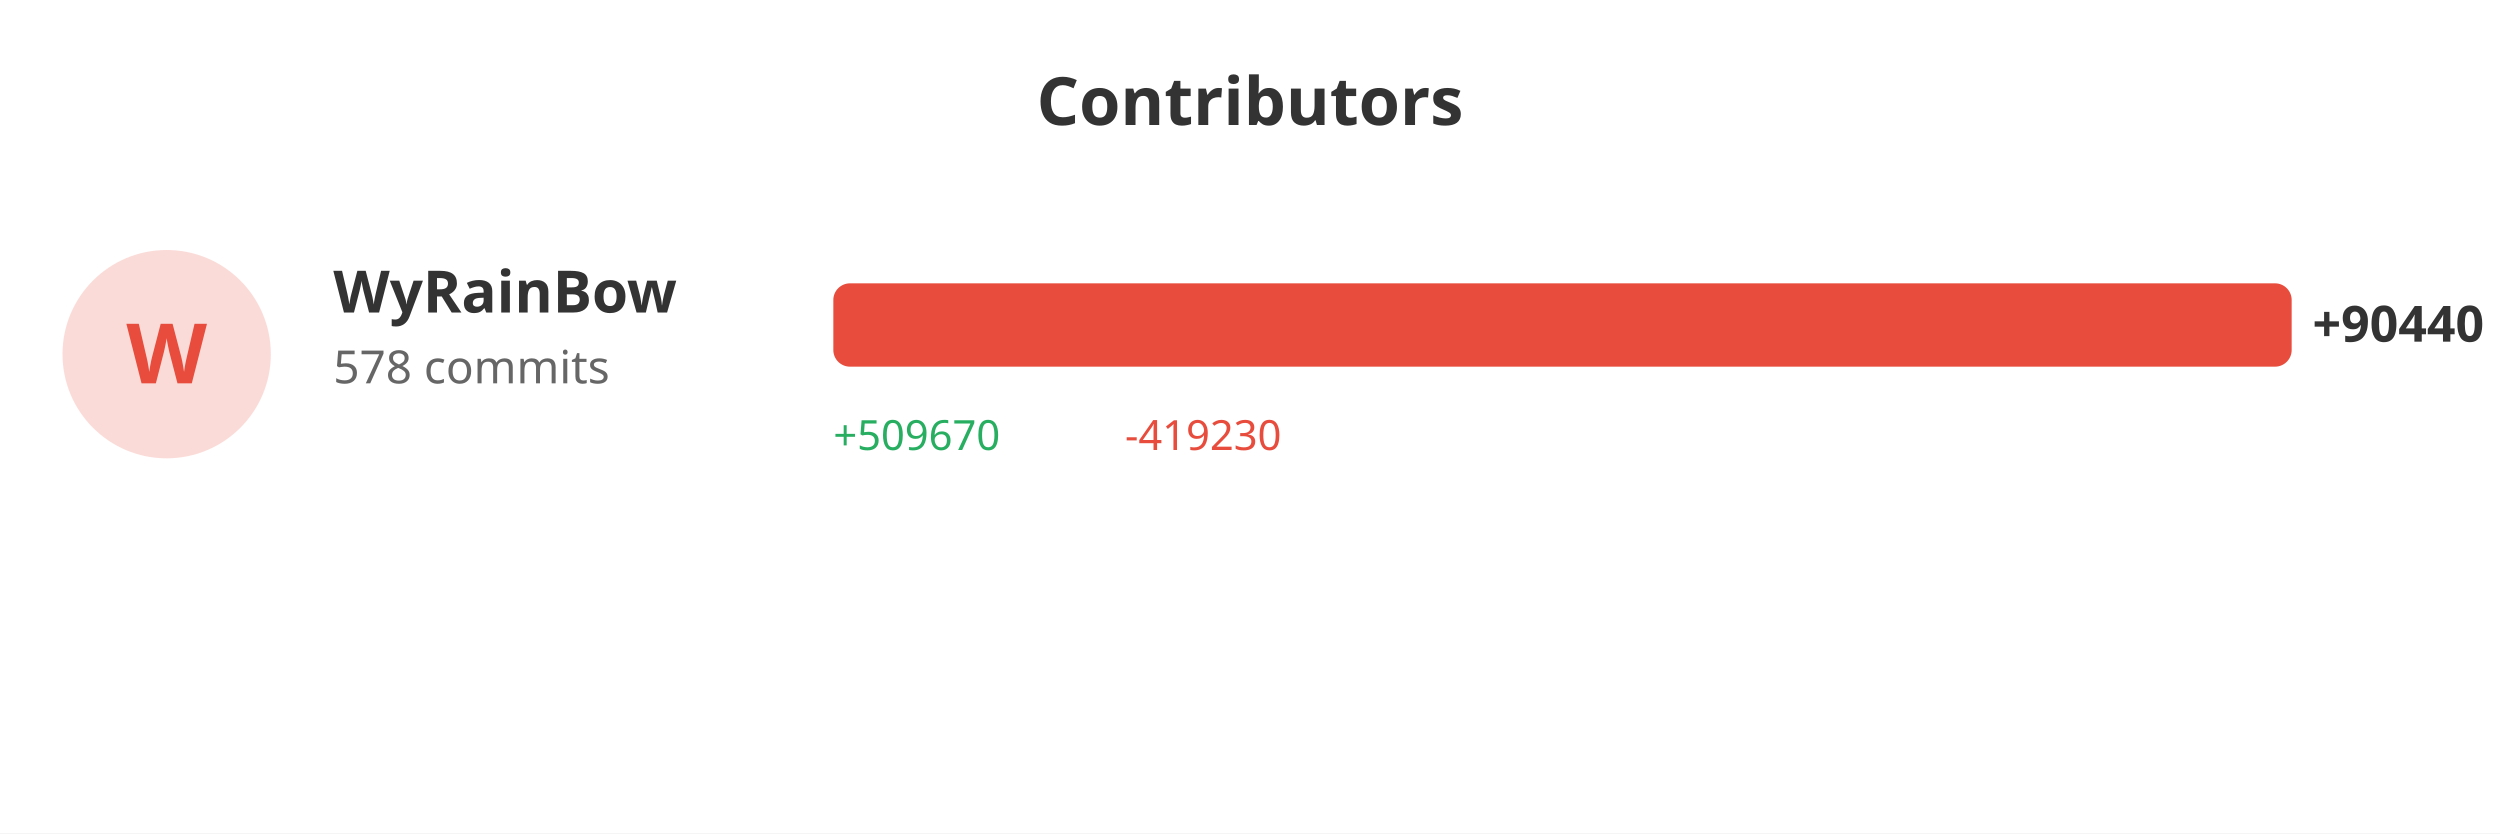
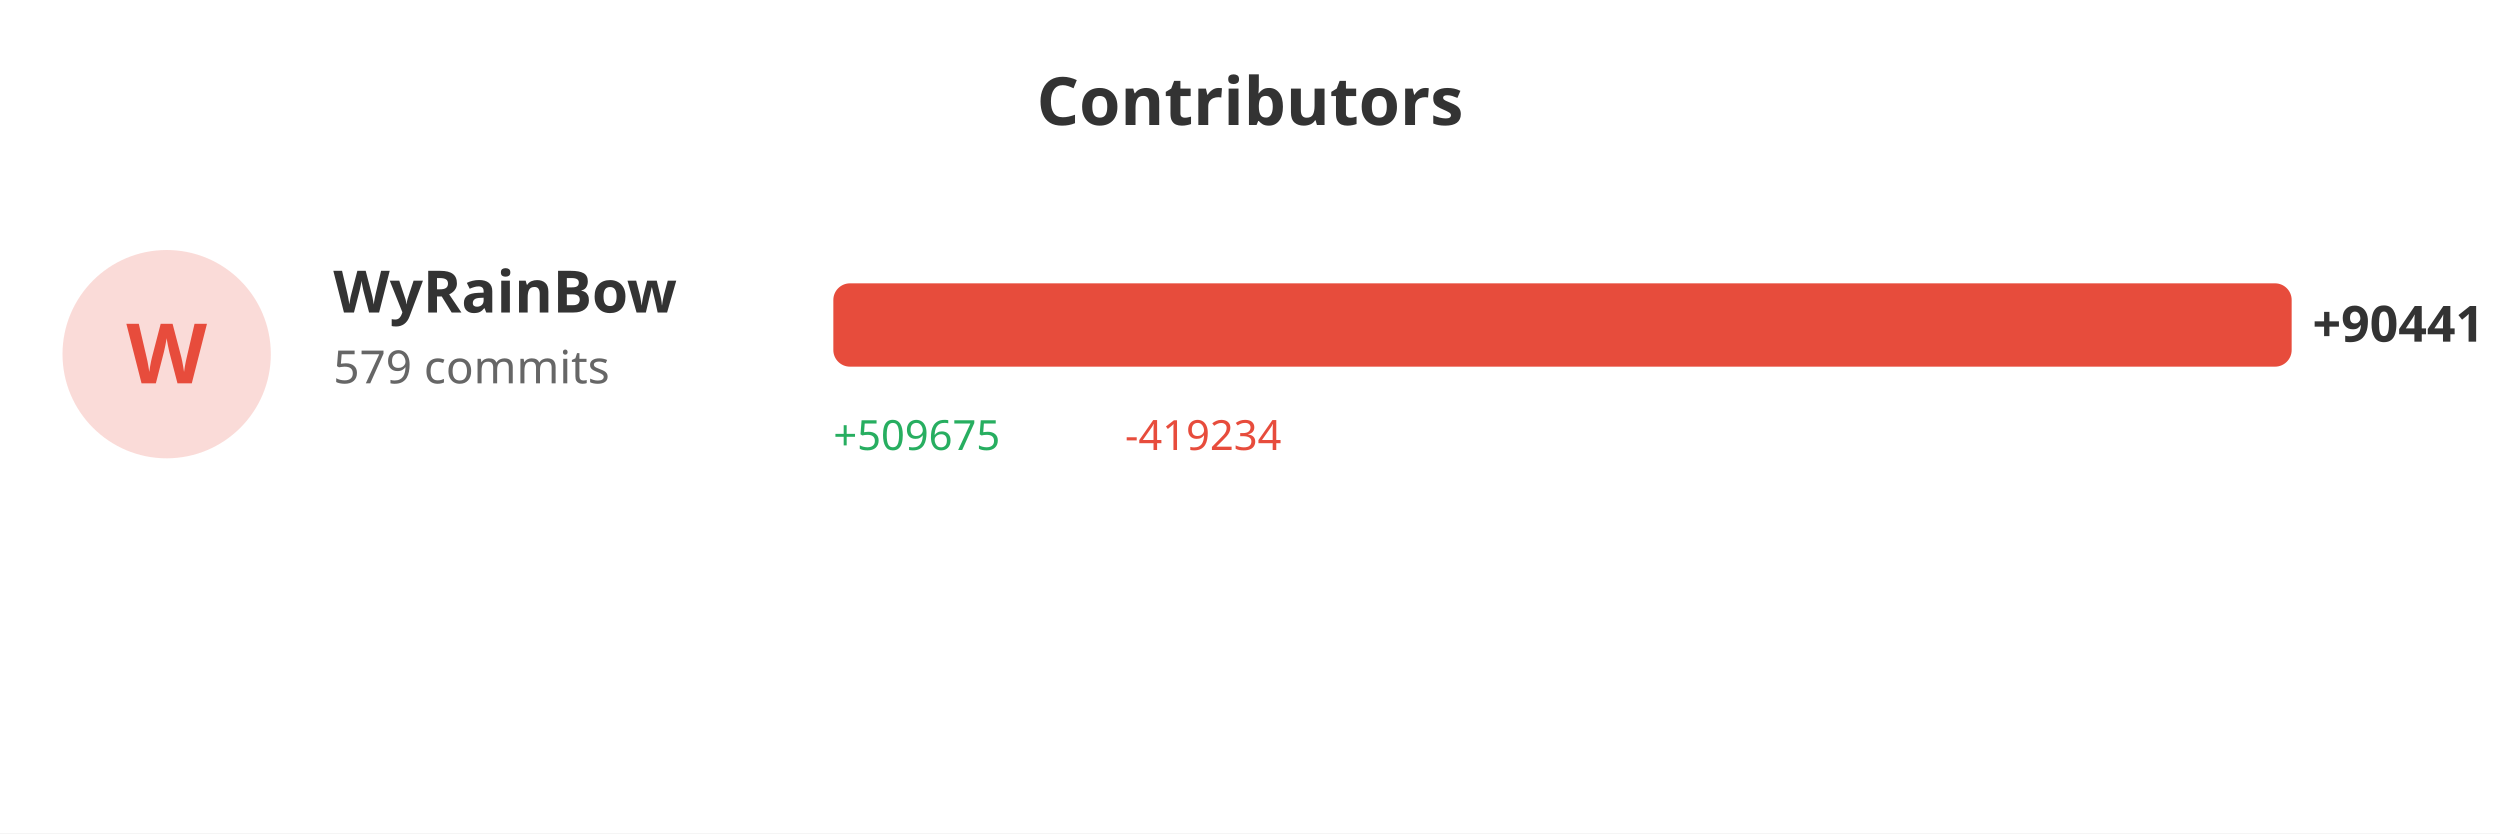
<svg xmlns="http://www.w3.org/2000/svg" width="600" height="200">
  <rect width="100%" height="100%" fill="#ffffff" />
  <text x="300" y="30" fill="#333" font-size="16" font-weight="bold" text-anchor="middle" font-family="sans-serif">Contributors</text>
  <circle cx="40" cy="85" r="25" fill="#e74c3c" opacity="0.2" />
  <text x="40" y="92" fill="#e74c3c" font-size="20" font-weight="bold" text-anchor="middle" font-family="sans-serif">W</text>
  <text x="80" y="75" fill="#333" font-size="14" font-weight="bold" font-family="sans-serif">WyRainBow</text>
-   <text x="80" y="92" fill="#666" font-size="11" font-family="sans-serif">578 commits</text>
+   <text x="80" y="92" fill="#666" font-size="11" font-family="sans-serif">579 commits</text>
  <rect x="200" y="68" width="350.0" height="20" fill="#e74c3c" rx="4" />
-   <text x="555.0" y="82" fill="#333" font-size="12" font-weight="bold" font-family="sans-serif">+90440</text>
-   <text x="200" y="108" fill="#27ae60" font-size="10" font-family="sans-serif">+509670</text>
-   <text x="270" y="108" fill="#e74c3c" font-size="10" font-family="sans-serif">-419230</text>
+   <text x="555.0" y="82" fill="#333" font-size="12" font-weight="bold" font-family="sans-serif">+90441</text>
+   <text x="200" y="108" fill="#27ae60" font-size="10" font-family="sans-serif">+509675</text>
+   <text x="270" y="108" fill="#e74c3c" font-size="10" font-family="sans-serif">-419234</text>
</svg>
